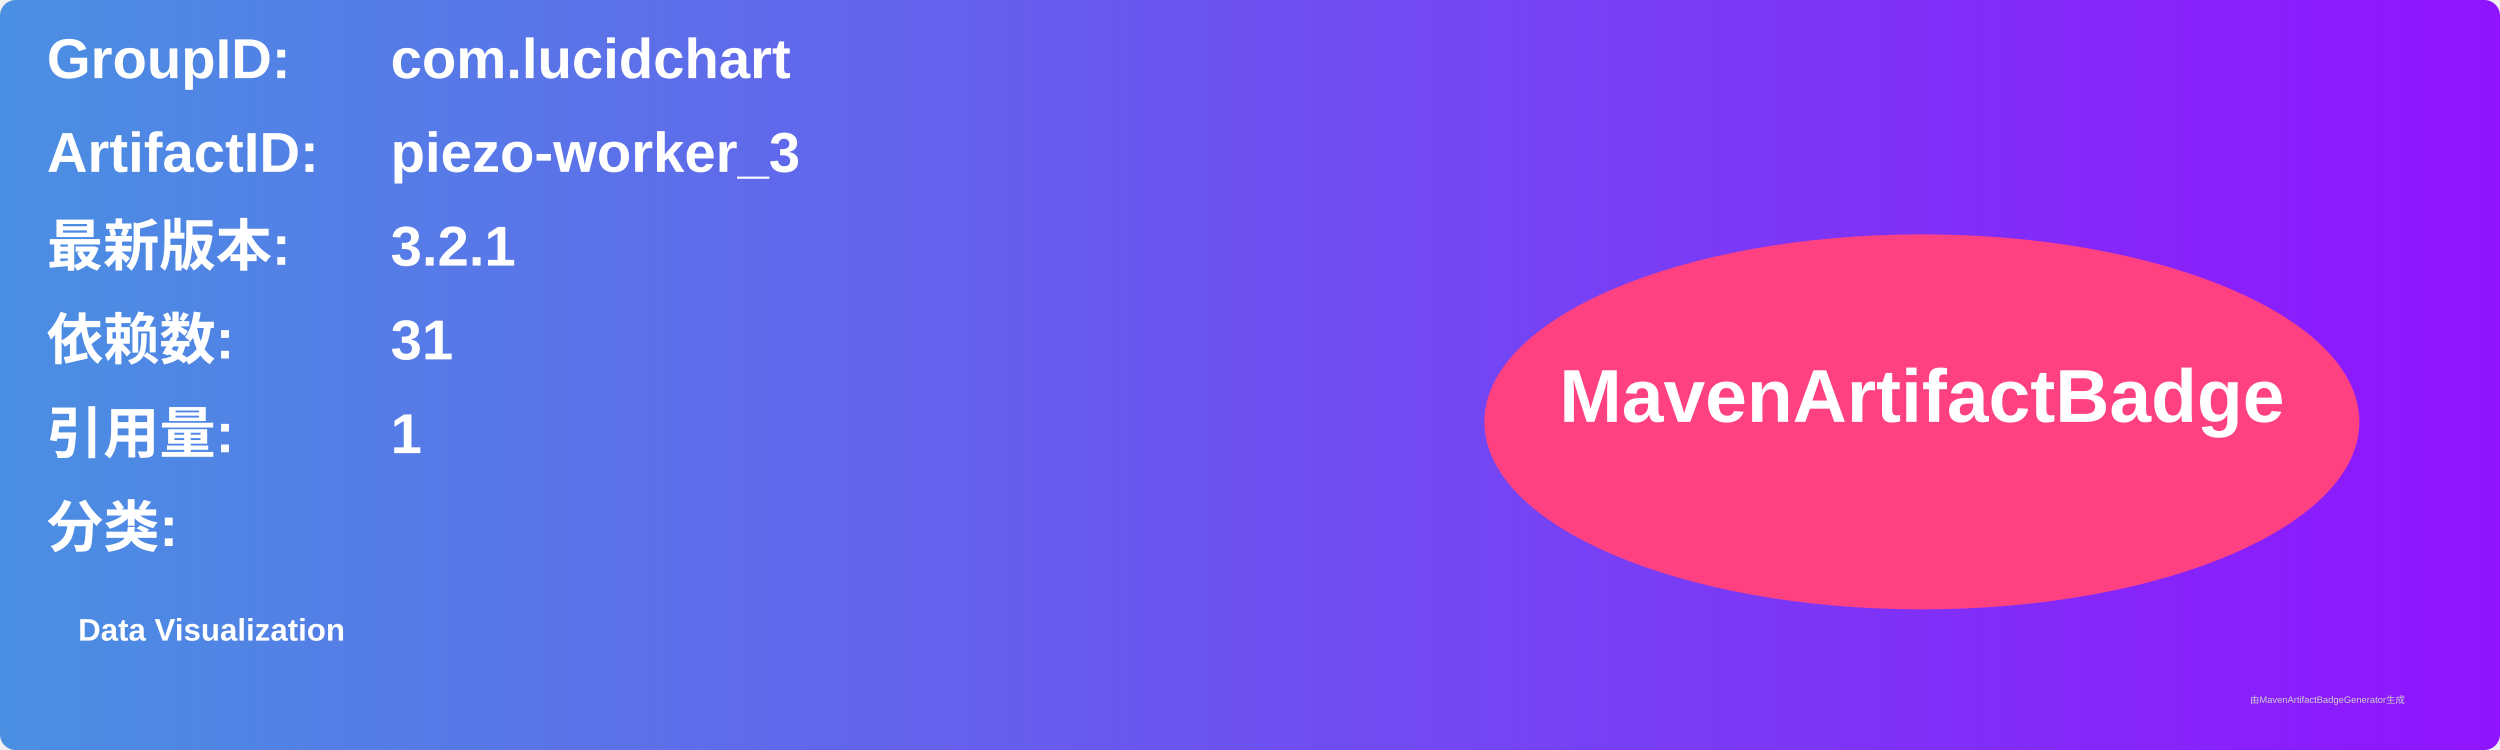
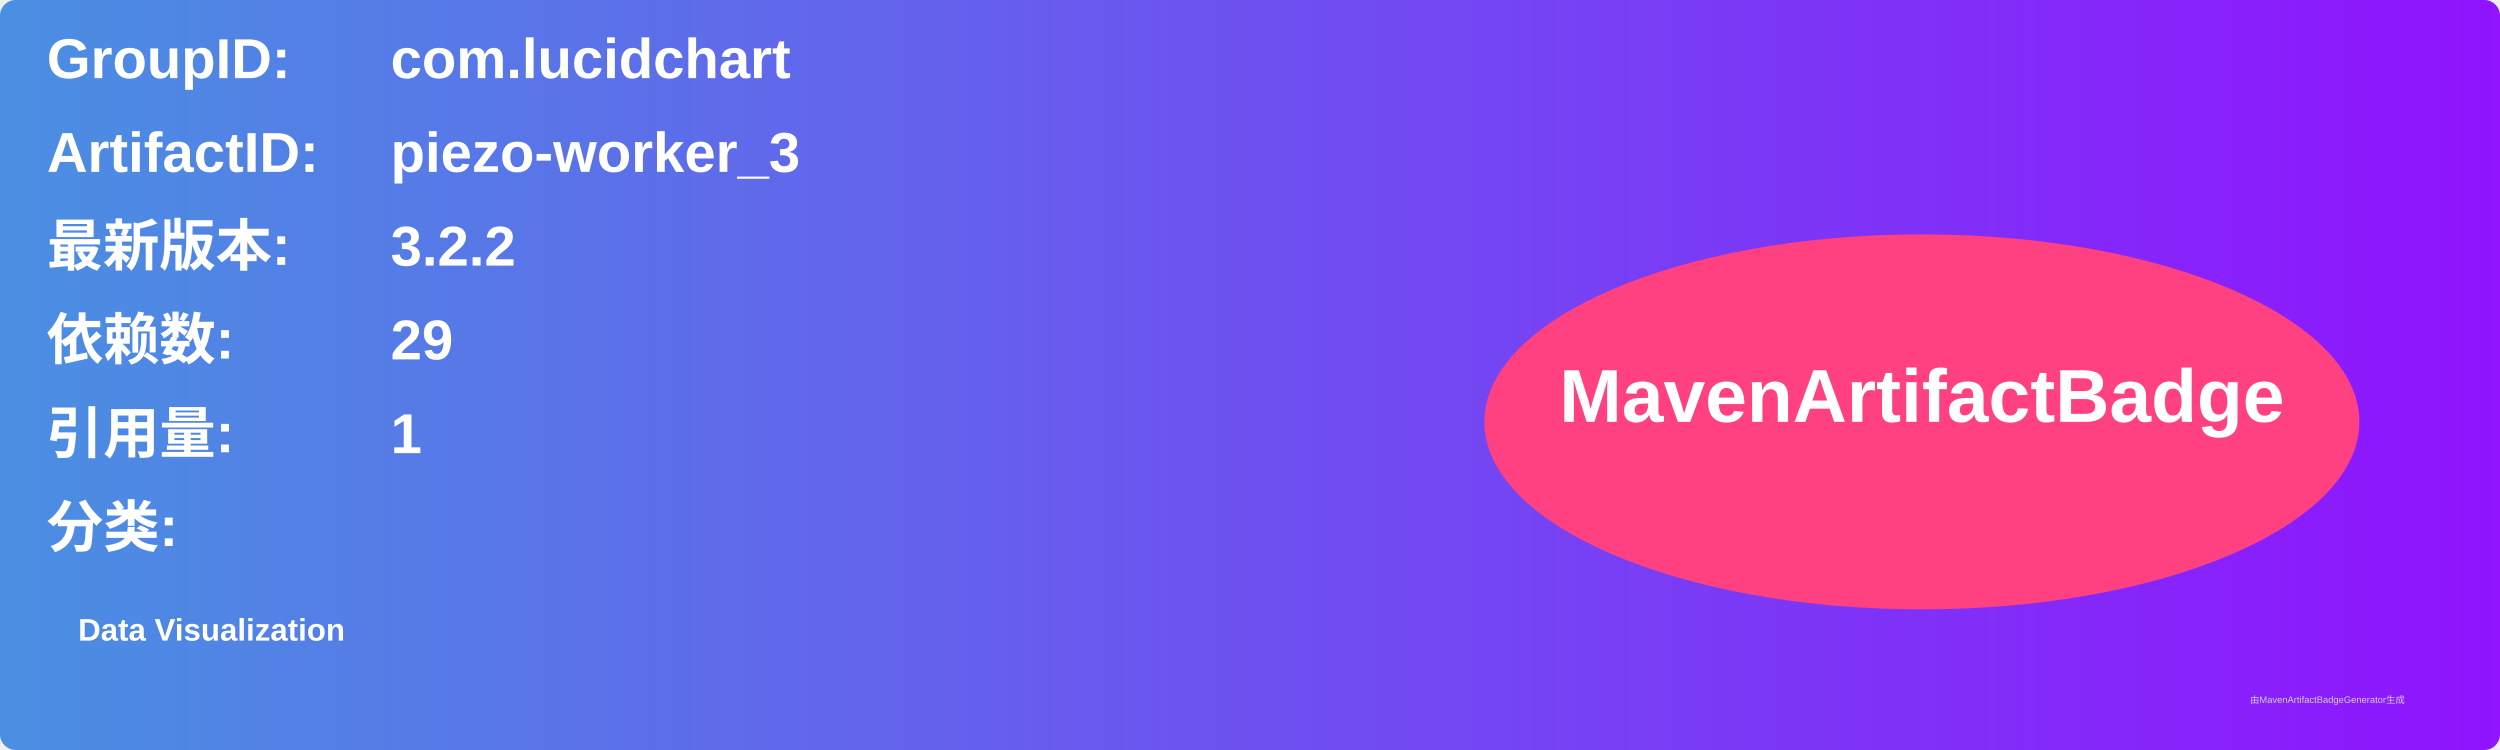
<svg xmlns="http://www.w3.org/2000/svg" width="800" height="240" viewBox="0 0 800 240">
  <linearGradient id="grad" x1="0%" y1="0%" x2="100%" y2="0%">
    <stop offset="0%" stop-color="#4a90e2" />
    <stop offset="100%" stop-color="#9013fe" />
  </linearGradient>
  <rect width="100%" height="100%" rx="5" ry="5" fill="url(#grad)" />
  <g transform="translate(15, 15)">
    <text x="0" y="10" font-family="Arial" font-size="18" fill="white" font-weight="bold" width="260">GroupID:</text>
    <text x="110" y="10" font-family="Arial" font-size="18" fill="white" font-weight="bold" width="460">com.lucidchart</text>
    <text x="0" y="40" font-family="Arial" font-size="18" fill="white" font-weight="bold" width="260">ArtifactID:</text>
    <text x="110" y="40" font-family="Arial" font-size="18" fill="white" font-weight="bold" width="460">piezo-worker_3</text>
    <text x="0" y="70" font-family="Arial" font-size="18" fill="white" font-weight="bold">最新版本:</text>
    <text x="110" y="70" font-family="Arial" font-size="18" fill="white" font-weight="bold">
-       <tspan font-weight="bold">3.2.1</tspan>
+       <tspan font-weight="bold">3.2.2</tspan>
    </text>
    <text x="0" y="100" font-family="Arial" font-size="18" fill="white" font-weight="bold">依赖数: </text>
    <text x="110" y="100" font-family="Arial" font-size="18" fill="white">
-       <tspan font-weight="bold">31</tspan>
+       <tspan font-weight="bold">29</tspan>
    </text>
    <text x="0" y="130" font-family="Arial" font-size="18" fill="white" font-weight="bold">引用量: </text>
    <text x="110" y="130" font-family="Arial" font-size="18" fill="white">
      <tspan font-weight="bold">1</tspan>
    </text>
    <text x="0" y="160" font-family="Arial" font-size="18" fill="white" font-weight="bold">分类:</text>
    <text x="10" y="190" font-family="Arial" font-size="10" fill="white">
      <tspan font-weight="bold">Data Visualization</tspan>
    </text>
    <ellipse cx="600" cy="120" rx="140" ry="60" fill="#ff4081" />
    <text x="600" y="120" text-anchor="middle" font-family="Arial" font-size="24" fill="white" font-weight="bold">MavenArtifactBadge</text>
  </g>
  <text x="720" y="225" font-family="Arial" font-size="3" fill="#d0d0d0">由MavenArtifactBadgeGenerator生成</text>
</svg>
